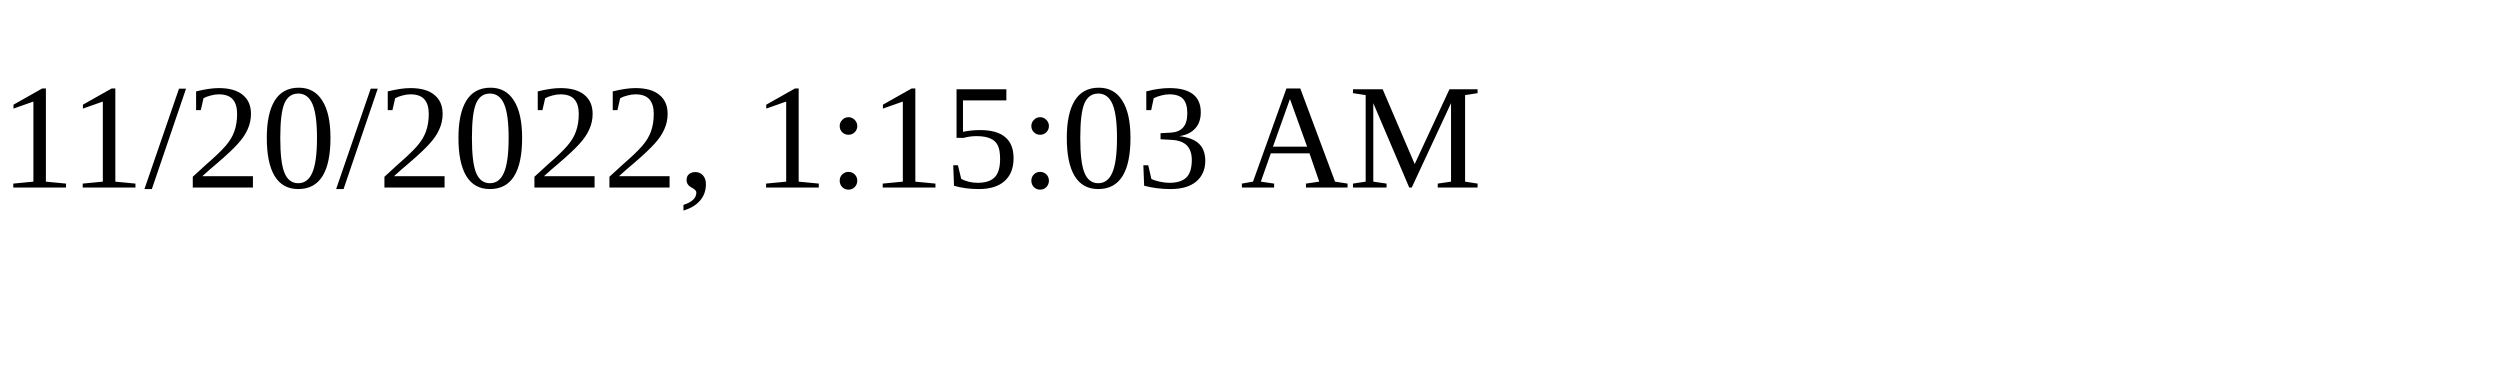
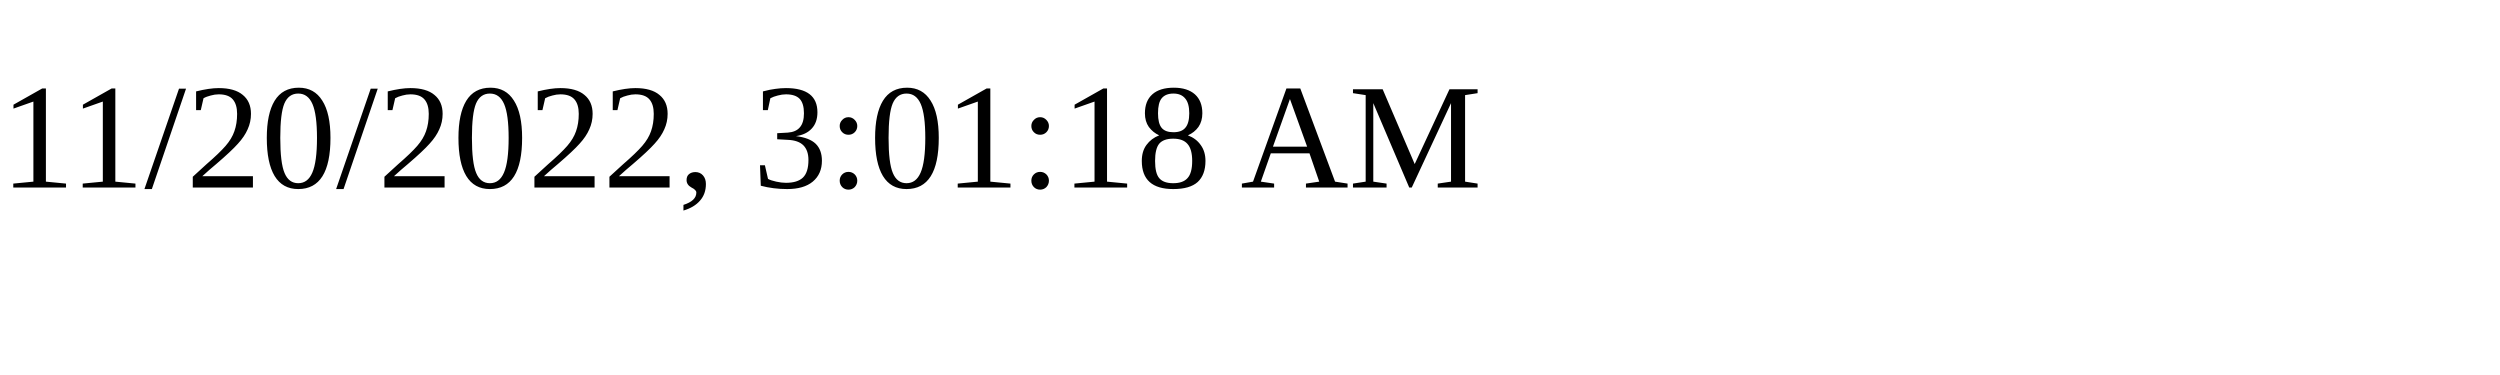
<svg xmlns="http://www.w3.org/2000/svg" height="30" width="200">
-   <text x="0" y="15">11/20/2022, 1:15:03 AM</text>
+   <text x="0" y="15">11/20/2022, 3:01:18 AM</text>
</svg>
